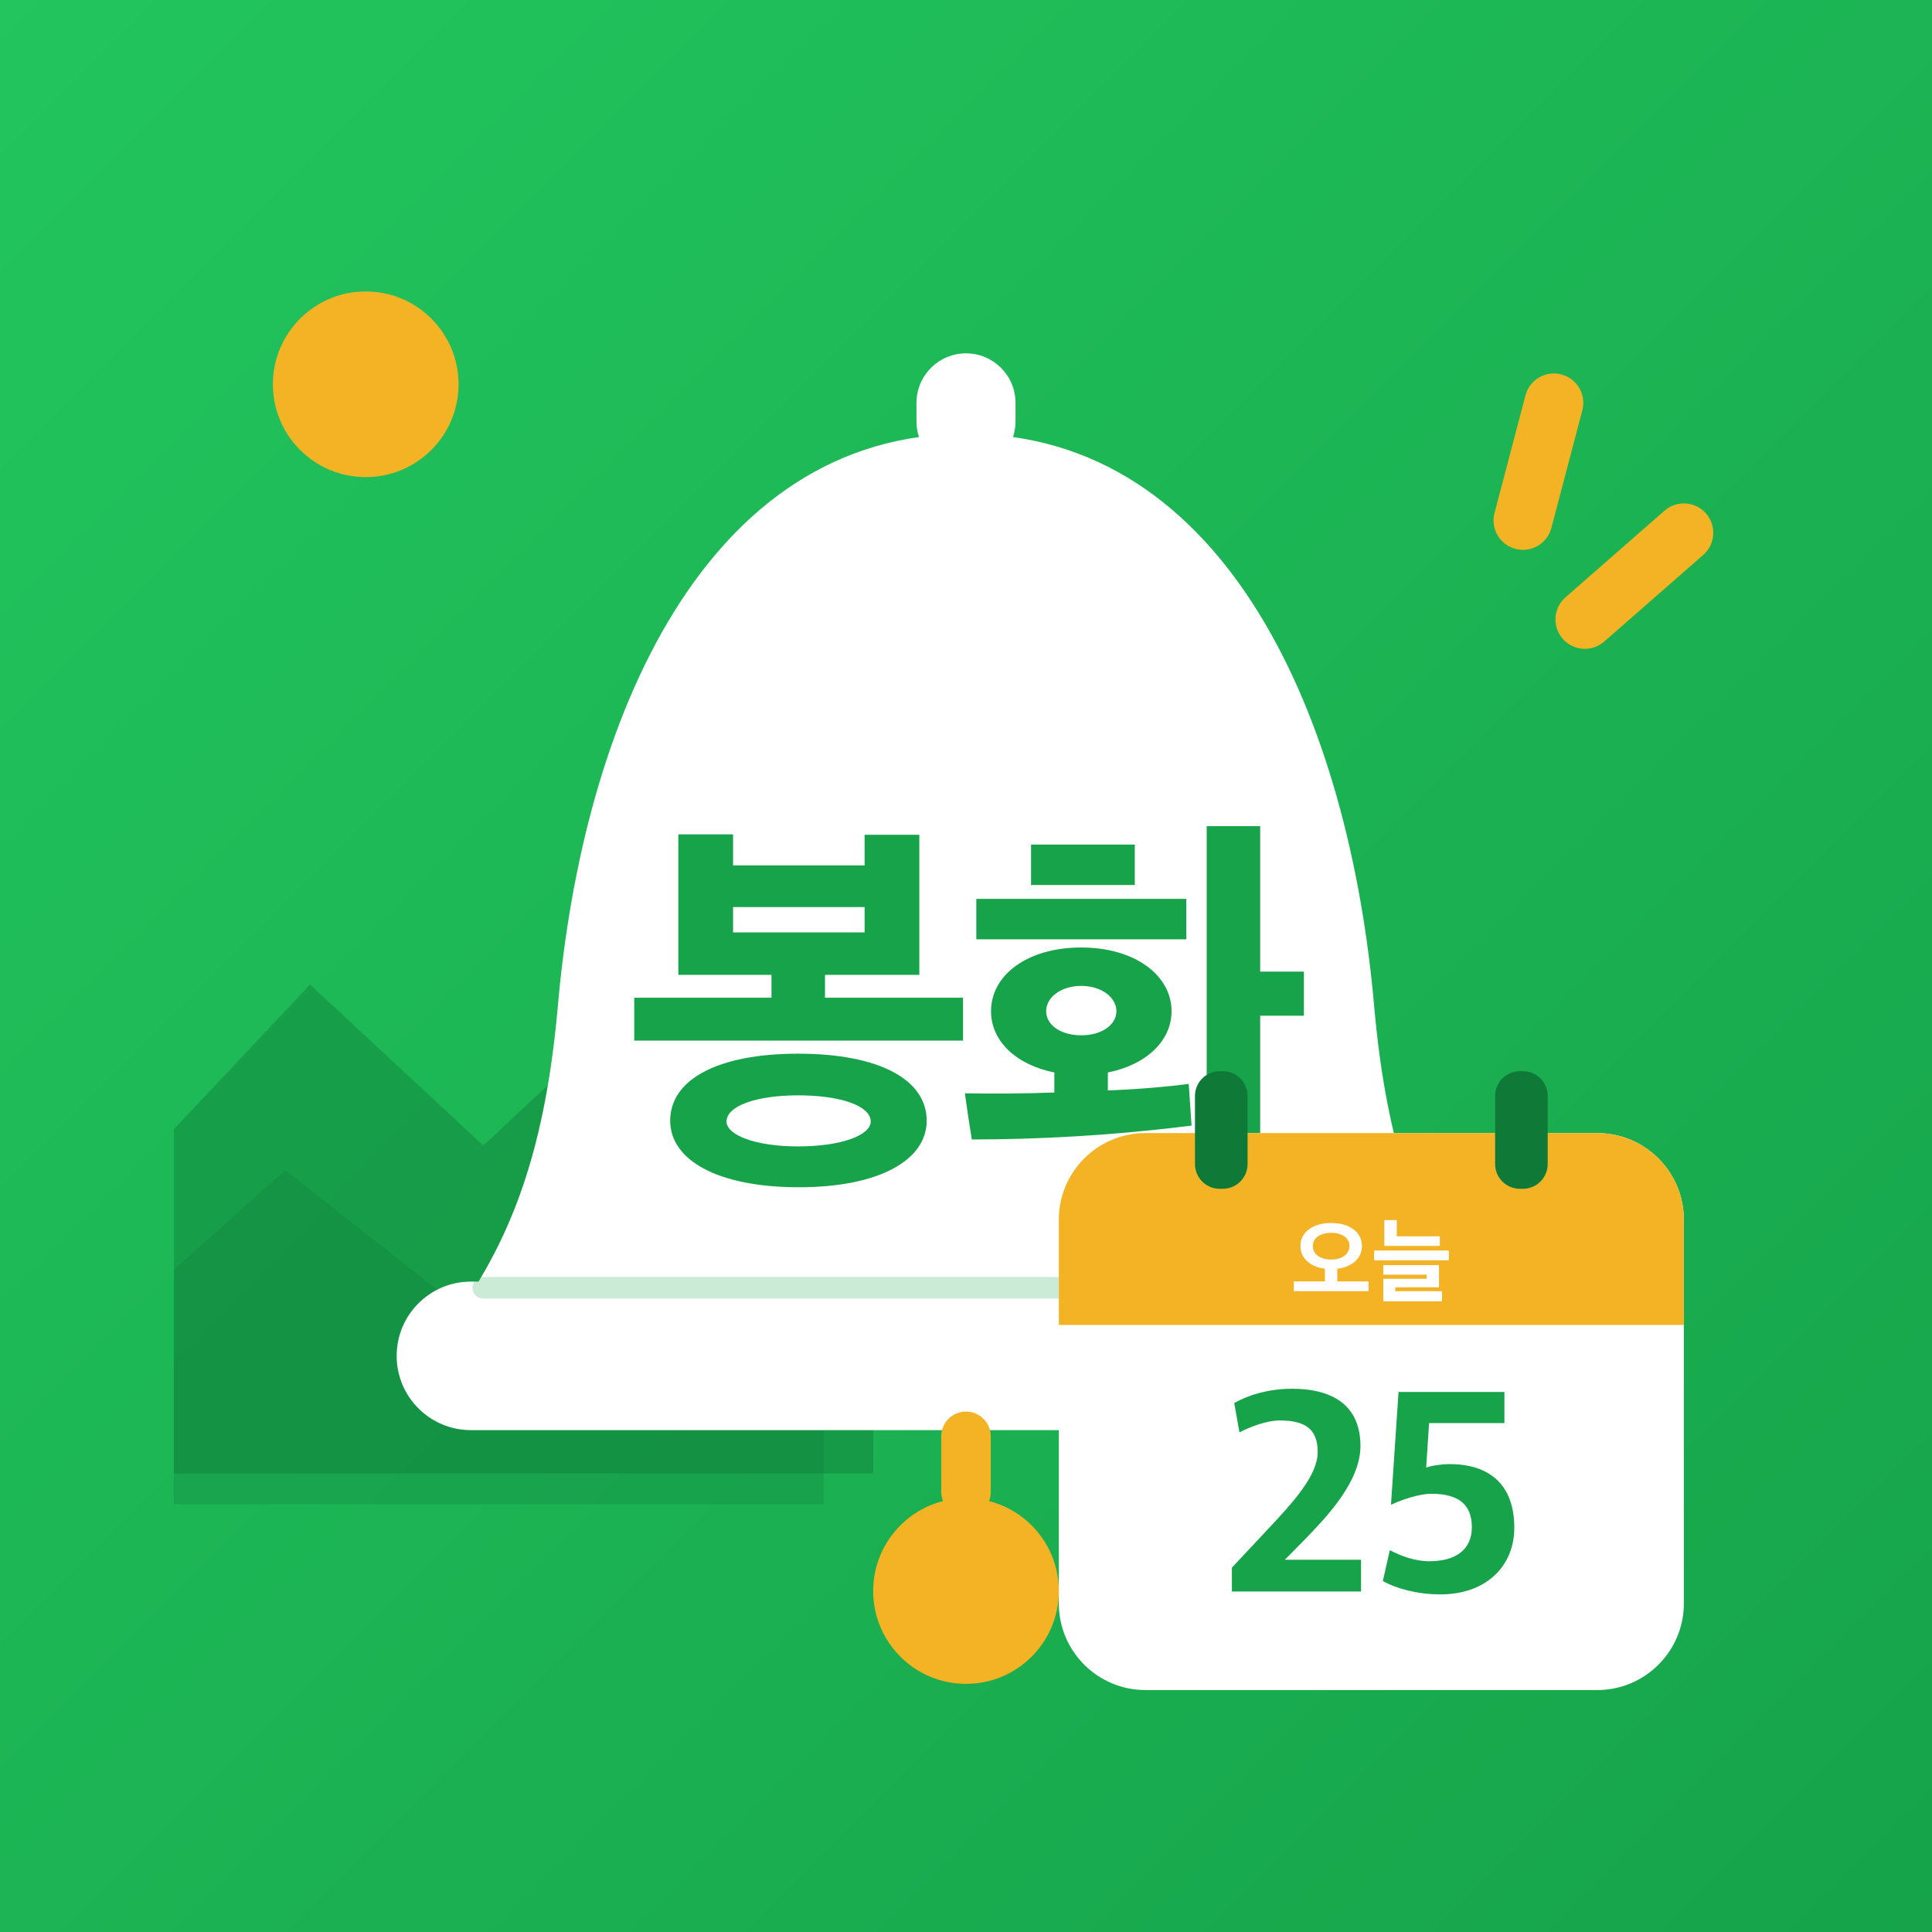
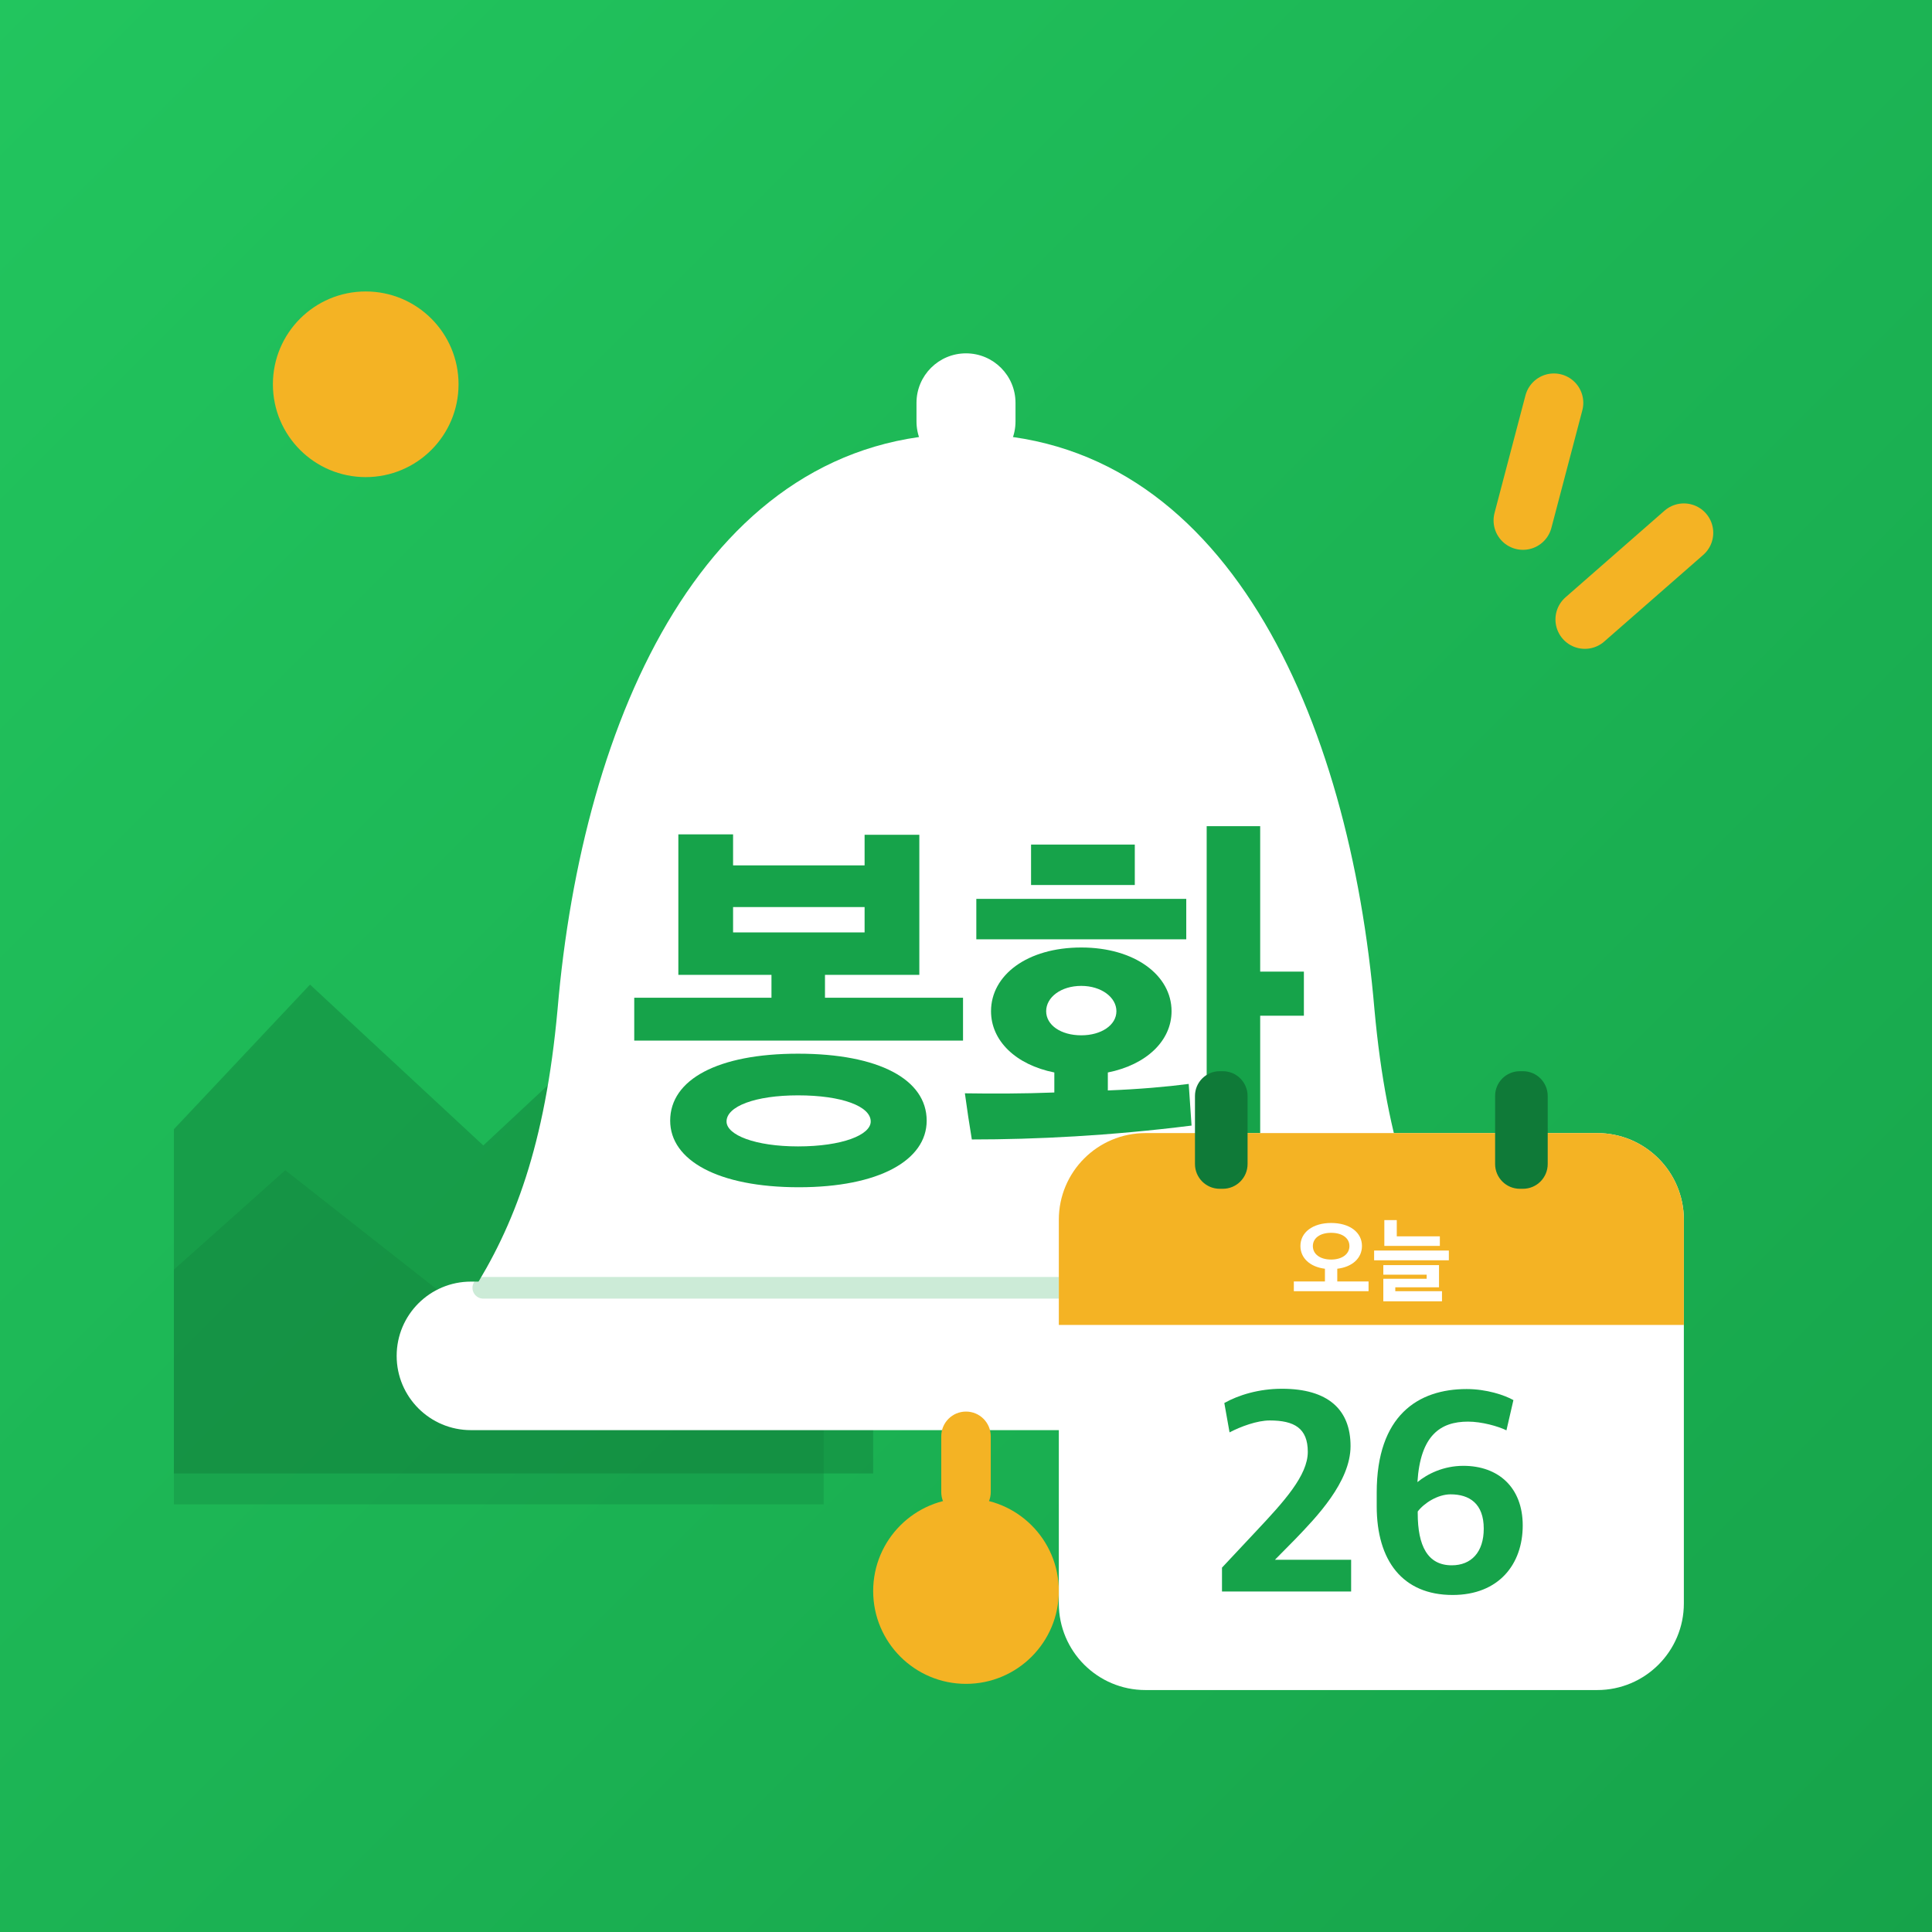
<svg xmlns="http://www.w3.org/2000/svg" viewBox="0 0 512 512">
  <defs>
    <linearGradient id="bg" x1="0" y1="0" x2="1" y2="1">
      <stop offset="0" stop-color="#22C55E" />
      <stop offset="1" stop-color="#16A34A" />
    </linearGradient>
    <clipPath id="round">
      <rect width="512" height="512" />
    </clipPath>
  </defs>
  <rect width="512" height="512" fill="url(#bg)" />
  <g transform="translate(256 256) scale(.82) translate(-256 -256)">
    <g clip-path="url(#round)">
      <circle cx="62" cy="68" r="30" fill="#F4B324" />
      <path d="M-20 330 L44 262 L100 314 L160 258 L226 330 L226 420 L-20 420Z" fill="#0F7A38" opacity=".42" />
      <path d="M-20 372 L36 322 L92 366 L146 320 L210 378 L210 430 L-20 430Z" fill="#0F7A38" opacity=".28" />
    </g>
    <g stroke="#F4B324" stroke-width="19" stroke-linecap="round">
      <path d="M446 74 L436 112" />
      <path d="M488 116 L456 144" />
    </g>
    <rect x="240" y="58" width="32" height="38" rx="16" fill="#fff" />
    <path d="M256 84c-84 0-124 92-132 186-4 44-14 70-28 92h320c-14-22-24-48-28-92-8-94-48-186-132-186Z" fill="#fff" />
    <rect x="72" y="358" width="368" height="48" rx="24" fill="#fff" />
    <path d="M100 360H412" stroke="#16A34A" stroke-width="7" stroke-linecap="round" opacity=".22" />
    <rect x="248" y="400" width="16" height="34" rx="8" fill="#F4B324" />
    <circle cx="256" cy="458" r="30" fill="#F4B324" />
    <path d="M835 287V392H497V448H728V791H594V716H272V792H138V448H366V392H30V287ZM746 91C746 192 629 255 431 255C235 255 118 192 118 91C118 -6 235 -72 433 -72C629 -72 746 -6 746 91ZM609 89C609 56 539 28 431 28C326 28 256 56 256 89C256 126 326 153 431 153C539 153 609 126 609 89ZM594 552H272V614H594Z" fill="#16A34A" transform="translate(144.82 318) scale(0.132 -0.132)" />
    <path d="M526 359C526 447 436 515 305 515C172 515 84 447 84 359C84 287 144 228 239 209V160C163 157 86 157 20 158C25 121 31 81 37 45C193 45 376 54 575 79L568 181C515 174 446 168 370 165V209C465 228 526 287 526 359ZM743 812H612V-79H743V348H850V456H743ZM562 535V634H48V535ZM182 668H436V767H182ZM391 359C391 325 354 300 305 300C255 300 219 325 219 359C219 393 255 421 305 421C354 421 391 393 391 359Z" fill="#16A34A" transform="translate(253.00 318) scale(0.132 -0.132)" />
    <g>
      <rect x="286" y="310" width="202" height="180" rx="28" fill="#fff" />
      <path d="M286 338a28 28 0 0 1 28-28h146a28 28 0 0 1 28 28v34H286Z" fill="#F4B324" />
      <rect x="330" y="290" width="17" height="38" rx="8" fill="#0F7A38" />
      <rect x="427" y="290" width="17" height="38" rx="8" fill="#0F7A38" />
      <path d="M835 30V135H498V272C661 291 764 387 764 517C764 663 633 765 432 765C232 765 101 663 101 517C101 388 203 292 365 272V135H30V30ZM629 516C629 430 550 371 432 371C312 371 235 430 235 516C235 602 312 659 432 659C552 659 629 602 629 516Z" fill="#fff" transform="translate(361.05 362) scale(0.03 -0.03)" />
      <path d="M738 518V621H274V796H140V518ZM835 363V468H30V363ZM761 -79V30H258V72H729V311H129V208H596V164H129V-79Z" fill="#fff" transform="translate(387.00 362) scale(0.03 -0.03)" />
-       <path d="M48 41H492V150H230L301 222C371 295 490 417 490 541C490 667 412 738 254 738C174 738 104 716 56 689L74 588C112 608 169 629 212 629C297 629 343 602 343 521C343 440 261 350 167 250L48 123Z" fill="#16A34A" transform="translate(337.42 462) scale(0.094 -0.094)" />
-       <path d="M229 31C388 31 483 130 483 260C483 407 399 479 260 479C236 479 199 474 180 467L190 620H449V727H85L59 339C91 355 156 377 197 377C288 377 337 343 337 262C337 185 282 145 191 145C140 145 94 163 55 183L31 77C77 51 150 31 229 31Z" fill="#16A34A" transform="translate(387.80 462) scale(0.094 -0.094)" />
+       <path d="M48 41H492V150H230L301 222C371 295 490 417 490 541C490 667 412 738 254 738C174 738 104 716 56 689L74 588C112 608 169 629 212 629C297 629 343 602 343 521C343 440 261 350 167 250L48 123Z" fill="#16A34A" transform="translate(334.22 462) scale(0.094 -0.094)" />
+       <path d="M305 29C464 29 546 135 546 268C546 399 462 473 342 473C273 473 218 445 184 417C194 578 263 625 358 625C405 625 462 609 490 595L514 699C484 716 422 737 353 737C186 737 44 646 44 381V334C44 147 133 29 305 29ZM302 131C219 131 185 198 185 310V316C207 345 254 375 298 375C363 375 412 343 412 257C412 176 369 131 302 131Z" fill="#16A34A" transform="translate(384.60 462) scale(0.094 -0.094)" />
    </g>
  </g>
</svg>
